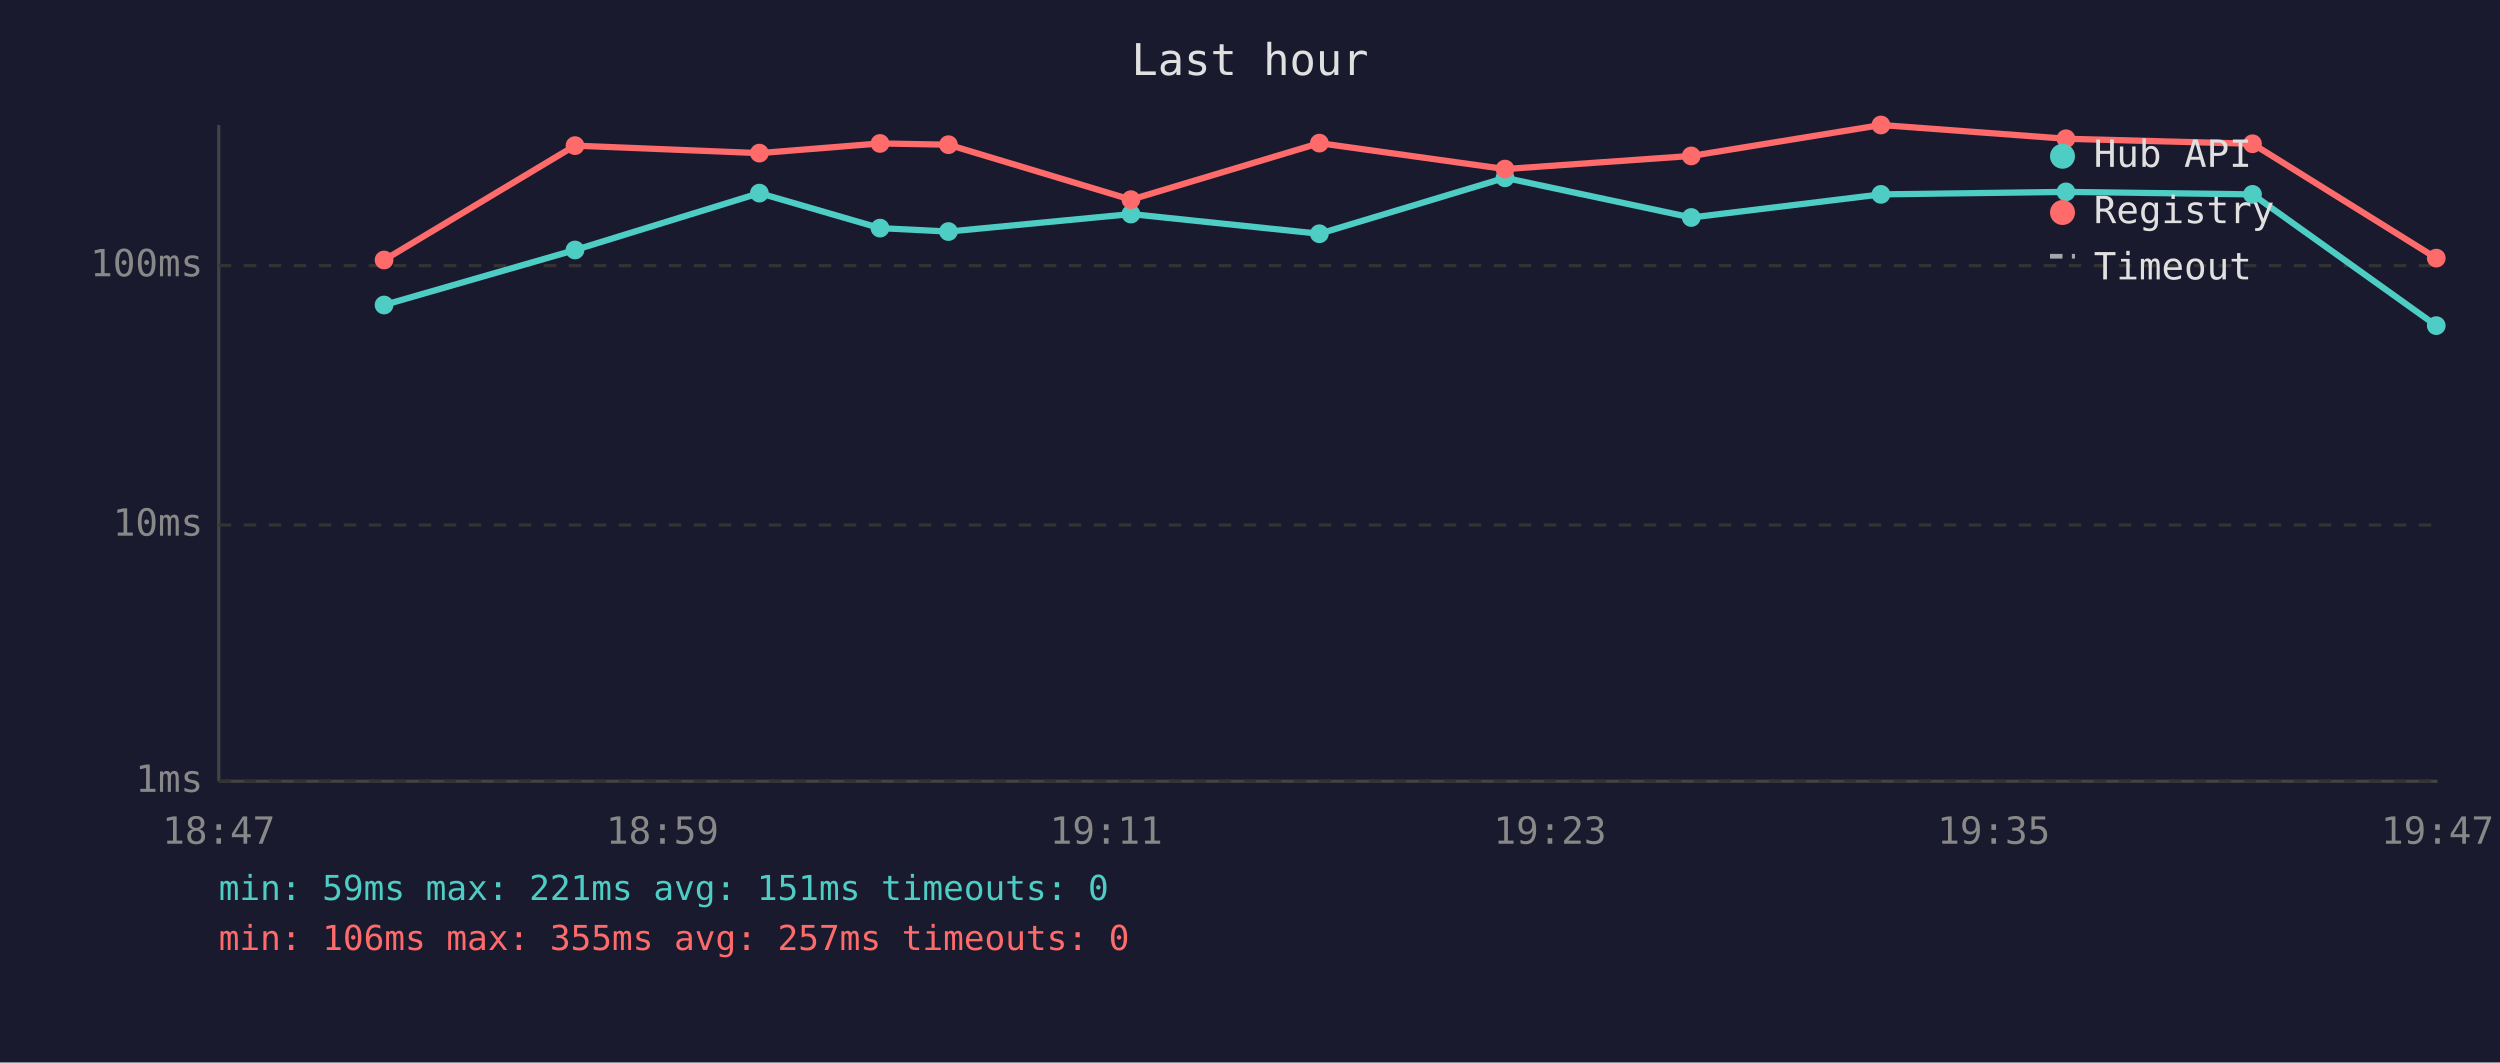
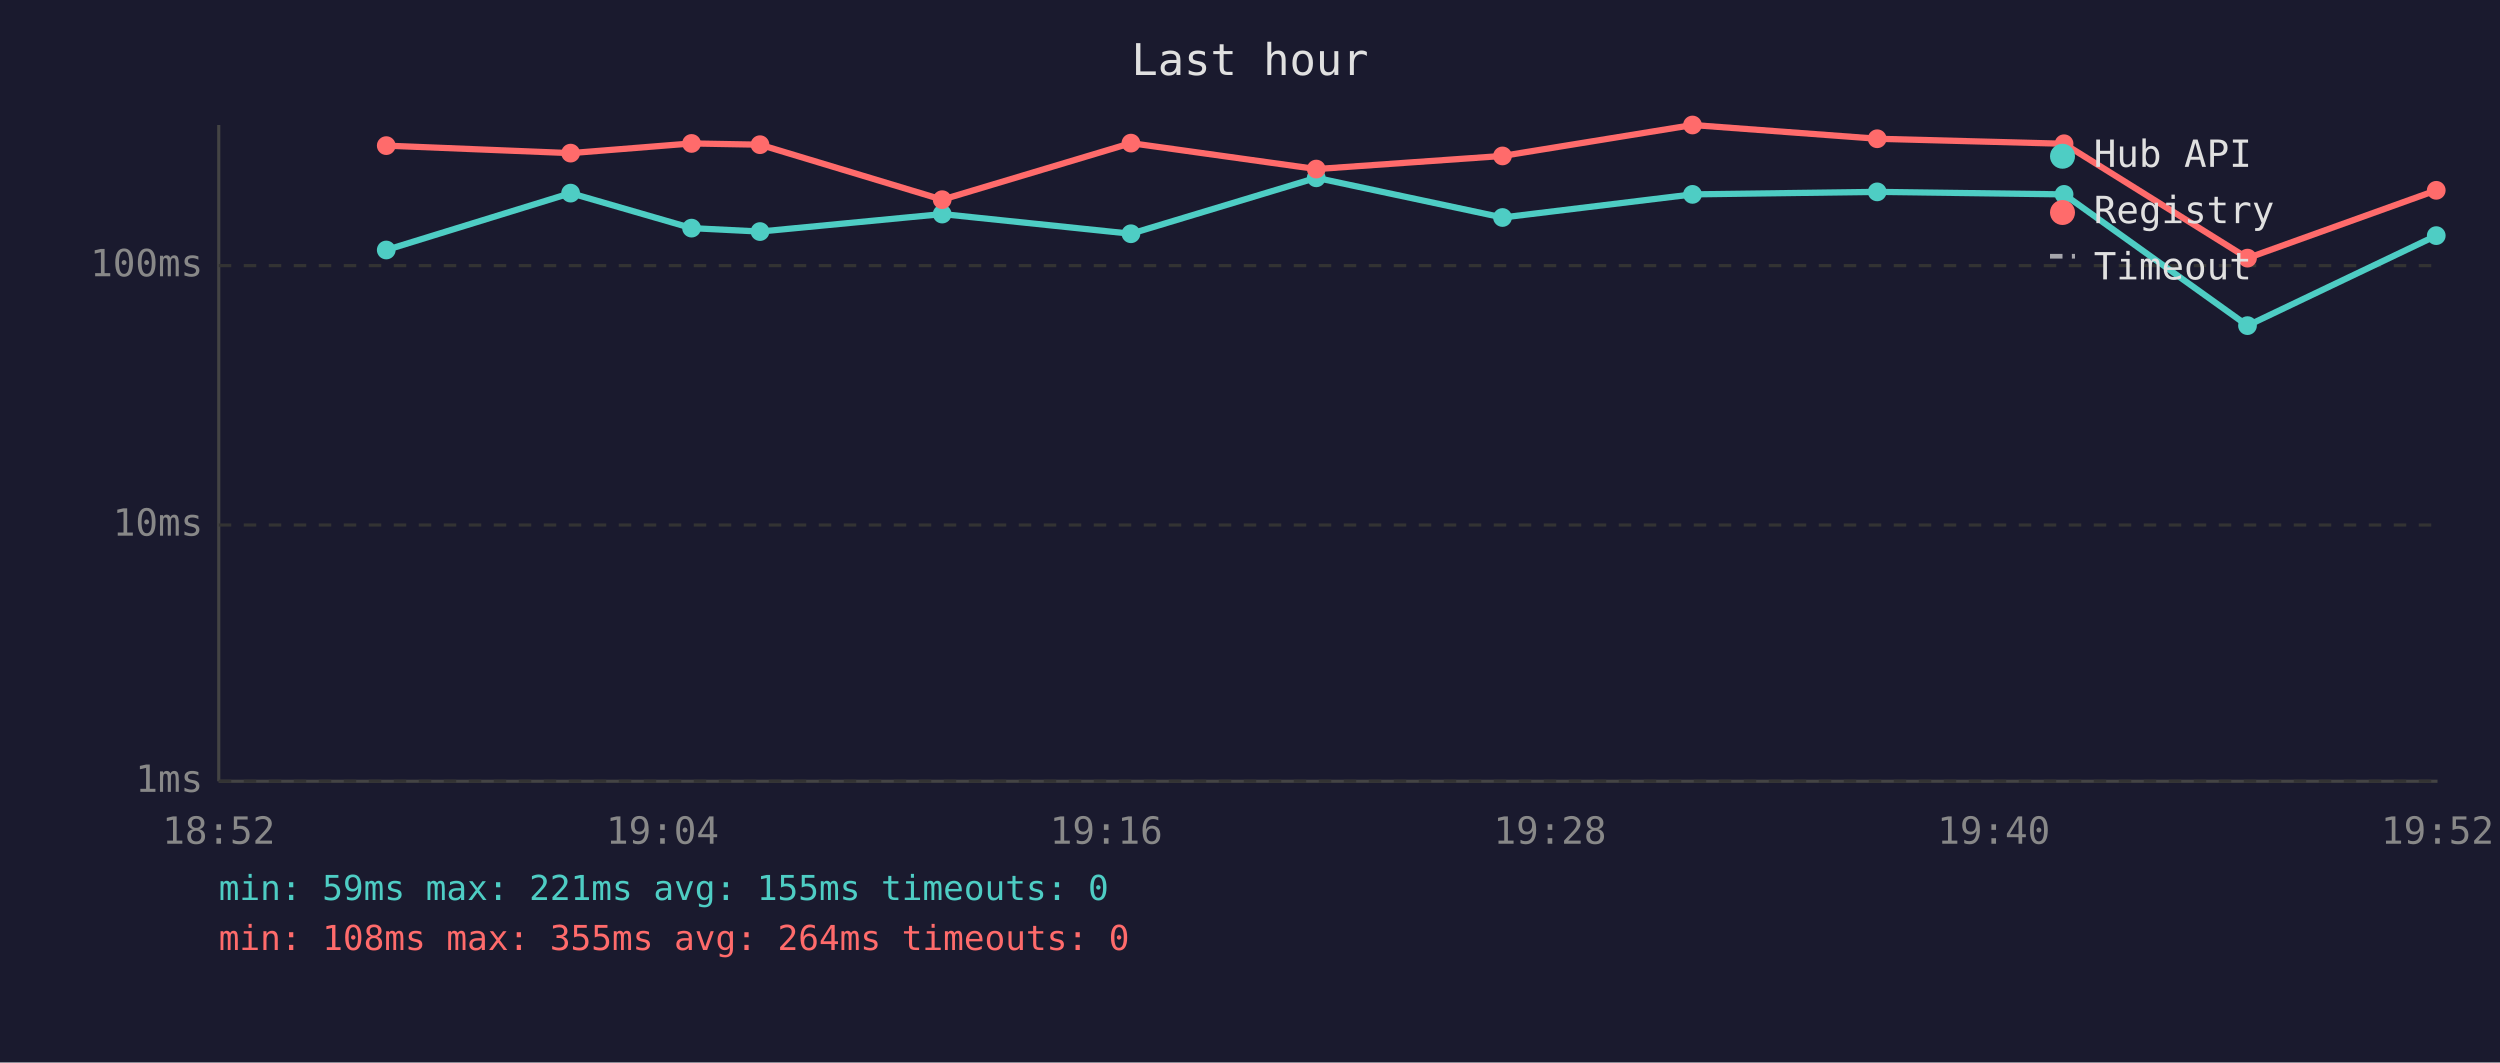
<svg xmlns="http://www.w3.org/2000/svg" viewBox="0 0 800 340" font-family="monospace" font-size="12">
  <rect width="800" height="340" fill="#1a1a2e" />
  <text x="400" y="24" fill="#e0e0e0" font-size="14" text-anchor="middle">Last hour</text>
  <line x1="70" y1="40" x2="70" y2="250" stroke="#444" stroke-width="1" />
  <line x1="70" y1="250" x2="780" y2="250" stroke="#444" stroke-width="1" />
  <line x1="70" y1="250" x2="780" y2="250" stroke="#333" stroke-width="1" stroke-dasharray="4" />
  <text x="65" y="250" fill="#888" text-anchor="end" dominant-baseline="middle">1ms</text>
  <line x1="70" y1="168" x2="780" y2="168" stroke="#333" stroke-width="1" stroke-dasharray="4" />
  <text x="65" y="168" fill="#888" text-anchor="end" dominant-baseline="middle">10ms</text>
  <line x1="70" y1="85" x2="780" y2="85" stroke="#333" stroke-width="1" stroke-dasharray="4" />
  <text x="65" y="85" fill="#888" text-anchor="end" dominant-baseline="middle">100ms</text>
-   <text x="70" y="270" fill="#888" text-anchor="middle">18:47</text>
-   <text x="212" y="270" fill="#888" text-anchor="middle">18:59</text>
-   <text x="354" y="270" fill="#888" text-anchor="middle">19:11</text>
-   <text x="496" y="270" fill="#888" text-anchor="middle">19:23</text>
-   <text x="638" y="270" fill="#888" text-anchor="middle">19:35</text>
-   <text x="780" y="270" fill="#888" text-anchor="middle">19:47</text>
-   <polyline points="122.9,97.6 184.0,80.0 243.0,61.8 281.6,73.0 303.5,74.1 361.9,68.5 422.2,74.8 481.6,56.9 541.2,69.6 601.9,62.2 661.1,61.4 720.8,62.2 779.6,104.2" fill="none" stroke="#4ecdc4" stroke-width="2" opacity="1" />
-   <circle cx="122.9" cy="97.6" r="3" fill="#4ecdc4" />
-   <circle cx="184.0" cy="80.0" r="3" fill="#4ecdc4" />
-   <circle cx="243.0" cy="61.8" r="3" fill="#4ecdc4" />
-   <circle cx="281.6" cy="73.0" r="3" fill="#4ecdc4" />
-   <circle cx="303.5" cy="74.1" r="3" fill="#4ecdc4" />
-   <circle cx="361.9" cy="68.5" r="3" fill="#4ecdc4" />
-   <circle cx="422.2" cy="74.8" r="3" fill="#4ecdc4" />
-   <circle cx="481.6" cy="56.9" r="3" fill="#4ecdc4" />
-   <circle cx="541.2" cy="69.6" r="3" fill="#4ecdc4" />
-   <circle cx="601.9" cy="62.2" r="3" fill="#4ecdc4" />
-   <circle cx="661.1" cy="61.4" r="3" fill="#4ecdc4" />
-   <circle cx="720.8" cy="62.2" r="3" fill="#4ecdc4" />
-   <circle cx="779.6" cy="104.2" r="3" fill="#4ecdc4" />
-   <polyline points="122.9,83.2 184.0,46.6 243.0,49.0 281.6,45.9 303.5,46.3 361.9,63.9 422.2,45.8 481.6,54.1 541.2,49.9 601.9,40.0 661.1,44.4 720.8,46.0 779.6,82.6" fill="none" stroke="#ff6b6b" stroke-width="2" opacity="1" />
-   <circle cx="122.9" cy="83.2" r="3" fill="#ff6b6b" />
-   <circle cx="184.0" cy="46.6" r="3" fill="#ff6b6b" />
-   <circle cx="243.0" cy="49.0" r="3" fill="#ff6b6b" />
-   <circle cx="281.6" cy="45.9" r="3" fill="#ff6b6b" />
-   <circle cx="303.5" cy="46.3" r="3" fill="#ff6b6b" />
-   <circle cx="361.9" cy="63.9" r="3" fill="#ff6b6b" />
-   <circle cx="422.2" cy="45.8" r="3" fill="#ff6b6b" />
-   <circle cx="481.6" cy="54.1" r="3" fill="#ff6b6b" />
-   <circle cx="541.2" cy="49.9" r="3" fill="#ff6b6b" />
-   <circle cx="601.9" cy="40.0" r="3" fill="#ff6b6b" />
-   <circle cx="661.1" cy="44.4" r="3" fill="#ff6b6b" />
-   <circle cx="720.8" cy="46.0" r="3" fill="#ff6b6b" />
-   <circle cx="779.6" cy="82.6" r="3" fill="#ff6b6b" />
+   <text x="70" y="270" fill="#888" text-anchor="middle">18:52</text>
+   <text x="212" y="270" fill="#888" text-anchor="middle">19:04</text>
+   <text x="354" y="270" fill="#888" text-anchor="middle">19:16</text>
+   <text x="496" y="270" fill="#888" text-anchor="middle">19:28</text>
+   <text x="638" y="270" fill="#888" text-anchor="middle">19:40</text>
+   <text x="780" y="270" fill="#888" text-anchor="middle">19:52</text>
+   <polyline points="123.6,80.0 182.6,61.8 221.3,73.0 243.2,74.1 301.5,68.5 361.9,74.8 421.2,56.9 480.8,69.6 541.6,62.2 600.7,61.4 660.5,62.2 719.2,104.2 779.6,75.4" fill="none" stroke="#4ecdc4" stroke-width="2" opacity="1" />
+   <circle cx="123.6" cy="80.0" r="3" fill="#4ecdc4" />
+   <circle cx="182.6" cy="61.8" r="3" fill="#4ecdc4" />
+   <circle cx="221.3" cy="73.0" r="3" fill="#4ecdc4" />
+   <circle cx="243.2" cy="74.1" r="3" fill="#4ecdc4" />
+   <circle cx="301.5" cy="68.5" r="3" fill="#4ecdc4" />
+   <circle cx="361.9" cy="74.8" r="3" fill="#4ecdc4" />
+   <circle cx="421.2" cy="56.9" r="3" fill="#4ecdc4" />
+   <circle cx="480.8" cy="69.6" r="3" fill="#4ecdc4" />
+   <circle cx="541.6" cy="62.2" r="3" fill="#4ecdc4" />
+   <circle cx="600.7" cy="61.4" r="3" fill="#4ecdc4" />
+   <circle cx="660.5" cy="62.2" r="3" fill="#4ecdc4" />
+   <circle cx="719.2" cy="104.2" r="3" fill="#4ecdc4" />
+   <circle cx="779.6" cy="75.4" r="3" fill="#4ecdc4" />
+   <polyline points="123.6,46.6 182.6,49.0 221.3,45.9 243.2,46.3 301.5,63.9 361.9,45.8 421.2,54.1 480.8,49.9 541.6,40.0 600.7,44.4 660.5,46.0 719.2,82.6 779.6,60.9" fill="none" stroke="#ff6b6b" stroke-width="2" opacity="1" />
+   <circle cx="123.6" cy="46.6" r="3" fill="#ff6b6b" />
+   <circle cx="182.6" cy="49.0" r="3" fill="#ff6b6b" />
+   <circle cx="221.3" cy="45.9" r="3" fill="#ff6b6b" />
+   <circle cx="243.2" cy="46.3" r="3" fill="#ff6b6b" />
+   <circle cx="301.5" cy="63.9" r="3" fill="#ff6b6b" />
+   <circle cx="361.9" cy="45.8" r="3" fill="#ff6b6b" />
+   <circle cx="421.2" cy="54.1" r="3" fill="#ff6b6b" />
+   <circle cx="480.8" cy="49.9" r="3" fill="#ff6b6b" />
+   <circle cx="541.6" cy="40.0" r="3" fill="#ff6b6b" />
+   <circle cx="600.7" cy="44.4" r="3" fill="#ff6b6b" />
+   <circle cx="660.5" cy="46.0" r="3" fill="#ff6b6b" />
+   <circle cx="719.2" cy="82.6" r="3" fill="#ff6b6b" />
+   <circle cx="779.6" cy="60.9" r="3" fill="#ff6b6b" />
  <circle cx="660" cy="50" r="4" fill="#4ecdc4" />
  <text x="670" y="50" fill="#e0e0e0" dominant-baseline="middle">Hub API</text>
  <circle cx="660" cy="68" r="4" fill="#ff6b6b" />
  <text x="670" y="68" fill="#e0e0e0" dominant-baseline="middle">Registry</text>
  <line x1="656" y1="82" x2="664" y2="82" stroke="#e0e0e0" stroke-width="1.5" stroke-dasharray="4,3" opacity="0.7" />
  <text x="670" y="86" fill="#e0e0e0" dominant-baseline="middle">Timeout</text>
-   <text x="70" y="288" fill="#4ecdc4" font-size="11">min: 59ms  max: 221ms  avg: 151ms  timeouts: 0</text>
-   <text x="70" y="304" fill="#ff6b6b" font-size="11">min: 106ms  max: 355ms  avg: 257ms  timeouts: 0</text>
+   <text x="70" y="288" fill="#4ecdc4" font-size="11">min: 59ms  max: 221ms  avg: 155ms  timeouts: 0</text>
+   <text x="70" y="304" fill="#ff6b6b" font-size="11">min: 108ms  max: 355ms  avg: 264ms  timeouts: 0</text>
</svg>
